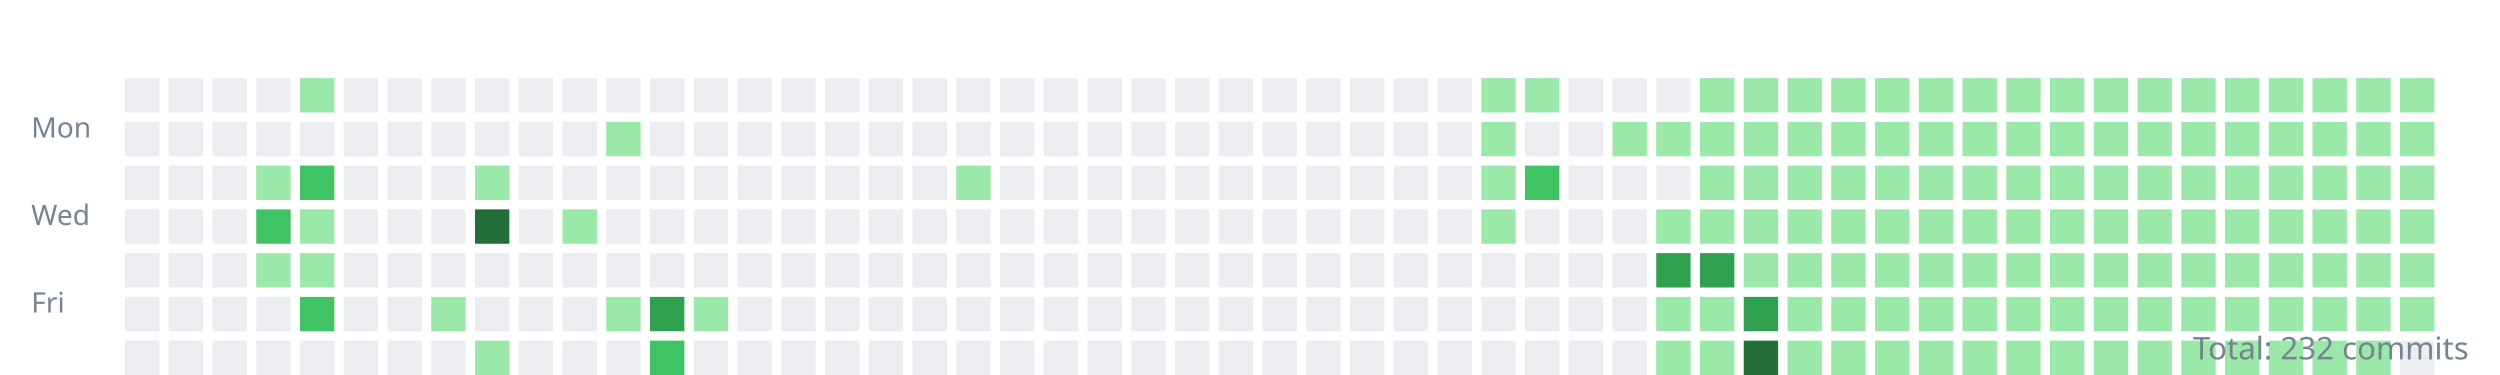
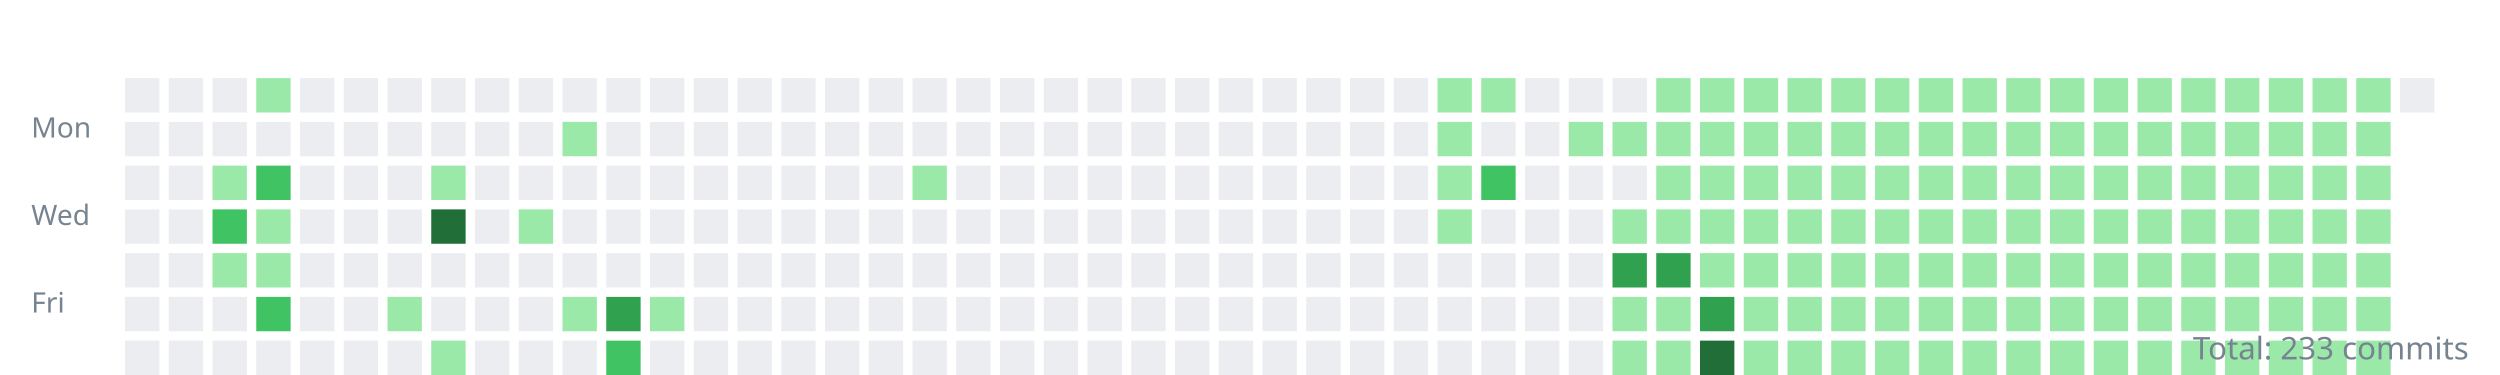
<svg xmlns="http://www.w3.org/2000/svg" width="800" height="120">
  <style>.day{outline:1px solid rgba(27,31,35,0.06);}text{font:9px sans-serif;fill:#768390;}</style>
  <g transform="translate(10,10)">
    <text y="34">Mon</text>
    <text y="62">Wed</text>
    <text y="90">Fri</text>
    <rect class="day" width="11" height="11" x="30" y="15" fill="#ebedf0" />
    <rect class="day" width="11" height="11" x="30" y="29" fill="#ebedf0" />
    <rect class="day" width="11" height="11" x="30" y="43" fill="#ebedf0" />
    <rect class="day" width="11" height="11" x="30" y="57" fill="#ebedf0" />
    <rect class="day" width="11" height="11" x="30" y="71" fill="#ebedf0" />
    <rect class="day" width="11" height="11" x="30" y="85" fill="#ebedf0" />
    <rect class="day" width="11" height="11" x="30" y="99" fill="#ebedf0" />
    <rect class="day" width="11" height="11" x="44" y="15" fill="#ebedf0" />
    <rect class="day" width="11" height="11" x="44" y="29" fill="#ebedf0" />
    <rect class="day" width="11" height="11" x="44" y="43" fill="#ebedf0" />
    <rect class="day" width="11" height="11" x="44" y="57" fill="#ebedf0" />
    <rect class="day" width="11" height="11" x="44" y="71" fill="#ebedf0" />
    <rect class="day" width="11" height="11" x="44" y="85" fill="#ebedf0" />
    <rect class="day" width="11" height="11" x="44" y="99" fill="#ebedf0" />
    <rect class="day" width="11" height="11" x="58" y="15" fill="#ebedf0" />
    <rect class="day" width="11" height="11" x="58" y="29" fill="#ebedf0" />
-     <rect class="day" width="11" height="11" x="58" y="43" fill="#ebedf0" />
-     <rect class="day" width="11" height="11" x="58" y="57" fill="#ebedf0" />
-     <rect class="day" width="11" height="11" x="58" y="71" fill="#ebedf0" />
+     <rect class="day" width="11" height="11" x="58" y="43" fill="#9be9a8" />
+     <rect class="day" width="11" height="11" x="58" y="57" fill="#40c463" />
+     <rect class="day" width="11" height="11" x="58" y="71" fill="#9be9a8" />
    <rect class="day" width="11" height="11" x="58" y="85" fill="#ebedf0" />
    <rect class="day" width="11" height="11" x="58" y="99" fill="#ebedf0" />
-     <rect class="day" width="11" height="11" x="72" y="15" fill="#ebedf0" />
+     <rect class="day" width="11" height="11" x="72" y="15" fill="#9be9a8" />
    <rect class="day" width="11" height="11" x="72" y="29" fill="#ebedf0" />
-     <rect class="day" width="11" height="11" x="72" y="43" fill="#9be9a8" />
-     <rect class="day" width="11" height="11" x="72" y="57" fill="#40c463" />
+     <rect class="day" width="11" height="11" x="72" y="43" fill="#40c463" />
+     <rect class="day" width="11" height="11" x="72" y="57" fill="#9be9a8" />
    <rect class="day" width="11" height="11" x="72" y="71" fill="#9be9a8" />
-     <rect class="day" width="11" height="11" x="72" y="85" fill="#ebedf0" />
+     <rect class="day" width="11" height="11" x="72" y="85" fill="#40c463" />
    <rect class="day" width="11" height="11" x="72" y="99" fill="#ebedf0" />
-     <rect class="day" width="11" height="11" x="86" y="15" fill="#9be9a8" />
+     <rect class="day" width="11" height="11" x="86" y="15" fill="#ebedf0" />
    <rect class="day" width="11" height="11" x="86" y="29" fill="#ebedf0" />
-     <rect class="day" width="11" height="11" x="86" y="43" fill="#40c463" />
-     <rect class="day" width="11" height="11" x="86" y="57" fill="#9be9a8" />
-     <rect class="day" width="11" height="11" x="86" y="71" fill="#9be9a8" />
-     <rect class="day" width="11" height="11" x="86" y="85" fill="#40c463" />
+     <rect class="day" width="11" height="11" x="86" y="43" fill="#ebedf0" />
+     <rect class="day" width="11" height="11" x="86" y="57" fill="#ebedf0" />
+     <rect class="day" width="11" height="11" x="86" y="71" fill="#ebedf0" />
+     <rect class="day" width="11" height="11" x="86" y="85" fill="#ebedf0" />
    <rect class="day" width="11" height="11" x="86" y="99" fill="#ebedf0" />
    <rect class="day" width="11" height="11" x="100" y="15" fill="#ebedf0" />
    <rect class="day" width="11" height="11" x="100" y="29" fill="#ebedf0" />
    <rect class="day" width="11" height="11" x="100" y="43" fill="#ebedf0" />
    <rect class="day" width="11" height="11" x="100" y="57" fill="#ebedf0" />
    <rect class="day" width="11" height="11" x="100" y="71" fill="#ebedf0" />
    <rect class="day" width="11" height="11" x="100" y="85" fill="#ebedf0" />
    <rect class="day" width="11" height="11" x="100" y="99" fill="#ebedf0" />
    <rect class="day" width="11" height="11" x="114" y="15" fill="#ebedf0" />
    <rect class="day" width="11" height="11" x="114" y="29" fill="#ebedf0" />
    <rect class="day" width="11" height="11" x="114" y="43" fill="#ebedf0" />
    <rect class="day" width="11" height="11" x="114" y="57" fill="#ebedf0" />
    <rect class="day" width="11" height="11" x="114" y="71" fill="#ebedf0" />
-     <rect class="day" width="11" height="11" x="114" y="85" fill="#ebedf0" />
+     <rect class="day" width="11" height="11" x="114" y="85" fill="#9be9a8" />
    <rect class="day" width="11" height="11" x="114" y="99" fill="#ebedf0" />
    <rect class="day" width="11" height="11" x="128" y="15" fill="#ebedf0" />
    <rect class="day" width="11" height="11" x="128" y="29" fill="#ebedf0" />
-     <rect class="day" width="11" height="11" x="128" y="43" fill="#ebedf0" />
-     <rect class="day" width="11" height="11" x="128" y="57" fill="#ebedf0" />
+     <rect class="day" width="11" height="11" x="128" y="43" fill="#9be9a8" />
+     <rect class="day" width="11" height="11" x="128" y="57" fill="#216e39" />
    <rect class="day" width="11" height="11" x="128" y="71" fill="#ebedf0" />
-     <rect class="day" width="11" height="11" x="128" y="85" fill="#9be9a8" />
-     <rect class="day" width="11" height="11" x="128" y="99" fill="#ebedf0" />
+     <rect class="day" width="11" height="11" x="128" y="85" fill="#ebedf0" />
+     <rect class="day" width="11" height="11" x="128" y="99" fill="#9be9a8" />
    <rect class="day" width="11" height="11" x="142" y="15" fill="#ebedf0" />
    <rect class="day" width="11" height="11" x="142" y="29" fill="#ebedf0" />
-     <rect class="day" width="11" height="11" x="142" y="43" fill="#9be9a8" />
-     <rect class="day" width="11" height="11" x="142" y="57" fill="#216e39" />
+     <rect class="day" width="11" height="11" x="142" y="43" fill="#ebedf0" />
+     <rect class="day" width="11" height="11" x="142" y="57" fill="#ebedf0" />
    <rect class="day" width="11" height="11" x="142" y="71" fill="#ebedf0" />
    <rect class="day" width="11" height="11" x="142" y="85" fill="#ebedf0" />
-     <rect class="day" width="11" height="11" x="142" y="99" fill="#9be9a8" />
+     <rect class="day" width="11" height="11" x="142" y="99" fill="#ebedf0" />
    <rect class="day" width="11" height="11" x="156" y="15" fill="#ebedf0" />
    <rect class="day" width="11" height="11" x="156" y="29" fill="#ebedf0" />
    <rect class="day" width="11" height="11" x="156" y="43" fill="#ebedf0" />
-     <rect class="day" width="11" height="11" x="156" y="57" fill="#ebedf0" />
+     <rect class="day" width="11" height="11" x="156" y="57" fill="#9be9a8" />
    <rect class="day" width="11" height="11" x="156" y="71" fill="#ebedf0" />
    <rect class="day" width="11" height="11" x="156" y="85" fill="#ebedf0" />
    <rect class="day" width="11" height="11" x="156" y="99" fill="#ebedf0" />
    <rect class="day" width="11" height="11" x="170" y="15" fill="#ebedf0" />
-     <rect class="day" width="11" height="11" x="170" y="29" fill="#ebedf0" />
+     <rect class="day" width="11" height="11" x="170" y="29" fill="#9be9a8" />
    <rect class="day" width="11" height="11" x="170" y="43" fill="#ebedf0" />
-     <rect class="day" width="11" height="11" x="170" y="57" fill="#9be9a8" />
+     <rect class="day" width="11" height="11" x="170" y="57" fill="#ebedf0" />
    <rect class="day" width="11" height="11" x="170" y="71" fill="#ebedf0" />
-     <rect class="day" width="11" height="11" x="170" y="85" fill="#ebedf0" />
+     <rect class="day" width="11" height="11" x="170" y="85" fill="#9be9a8" />
    <rect class="day" width="11" height="11" x="170" y="99" fill="#ebedf0" />
    <rect class="day" width="11" height="11" x="184" y="15" fill="#ebedf0" />
-     <rect class="day" width="11" height="11" x="184" y="29" fill="#9be9a8" />
+     <rect class="day" width="11" height="11" x="184" y="29" fill="#ebedf0" />
    <rect class="day" width="11" height="11" x="184" y="43" fill="#ebedf0" />
    <rect class="day" width="11" height="11" x="184" y="57" fill="#ebedf0" />
    <rect class="day" width="11" height="11" x="184" y="71" fill="#ebedf0" />
-     <rect class="day" width="11" height="11" x="184" y="85" fill="#9be9a8" />
-     <rect class="day" width="11" height="11" x="184" y="99" fill="#ebedf0" />
+     <rect class="day" width="11" height="11" x="184" y="85" fill="#30a14e" />
+     <rect class="day" width="11" height="11" x="184" y="99" fill="#40c463" />
    <rect class="day" width="11" height="11" x="198" y="15" fill="#ebedf0" />
    <rect class="day" width="11" height="11" x="198" y="29" fill="#ebedf0" />
    <rect class="day" width="11" height="11" x="198" y="43" fill="#ebedf0" />
    <rect class="day" width="11" height="11" x="198" y="57" fill="#ebedf0" />
    <rect class="day" width="11" height="11" x="198" y="71" fill="#ebedf0" />
-     <rect class="day" width="11" height="11" x="198" y="85" fill="#30a14e" />
-     <rect class="day" width="11" height="11" x="198" y="99" fill="#40c463" />
+     <rect class="day" width="11" height="11" x="198" y="85" fill="#9be9a8" />
+     <rect class="day" width="11" height="11" x="198" y="99" fill="#ebedf0" />
    <rect class="day" width="11" height="11" x="212" y="15" fill="#ebedf0" />
    <rect class="day" width="11" height="11" x="212" y="29" fill="#ebedf0" />
    <rect class="day" width="11" height="11" x="212" y="43" fill="#ebedf0" />
    <rect class="day" width="11" height="11" x="212" y="57" fill="#ebedf0" />
    <rect class="day" width="11" height="11" x="212" y="71" fill="#ebedf0" />
-     <rect class="day" width="11" height="11" x="212" y="85" fill="#9be9a8" />
+     <rect class="day" width="11" height="11" x="212" y="85" fill="#ebedf0" />
    <rect class="day" width="11" height="11" x="212" y="99" fill="#ebedf0" />
    <rect class="day" width="11" height="11" x="226" y="15" fill="#ebedf0" />
    <rect class="day" width="11" height="11" x="226" y="29" fill="#ebedf0" />
    <rect class="day" width="11" height="11" x="226" y="43" fill="#ebedf0" />
    <rect class="day" width="11" height="11" x="226" y="57" fill="#ebedf0" />
    <rect class="day" width="11" height="11" x="226" y="71" fill="#ebedf0" />
    <rect class="day" width="11" height="11" x="226" y="85" fill="#ebedf0" />
    <rect class="day" width="11" height="11" x="226" y="99" fill="#ebedf0" />
    <rect class="day" width="11" height="11" x="240" y="15" fill="#ebedf0" />
    <rect class="day" width="11" height="11" x="240" y="29" fill="#ebedf0" />
    <rect class="day" width="11" height="11" x="240" y="43" fill="#ebedf0" />
    <rect class="day" width="11" height="11" x="240" y="57" fill="#ebedf0" />
    <rect class="day" width="11" height="11" x="240" y="71" fill="#ebedf0" />
    <rect class="day" width="11" height="11" x="240" y="85" fill="#ebedf0" />
    <rect class="day" width="11" height="11" x="240" y="99" fill="#ebedf0" />
    <rect class="day" width="11" height="11" x="254" y="15" fill="#ebedf0" />
    <rect class="day" width="11" height="11" x="254" y="29" fill="#ebedf0" />
    <rect class="day" width="11" height="11" x="254" y="43" fill="#ebedf0" />
    <rect class="day" width="11" height="11" x="254" y="57" fill="#ebedf0" />
    <rect class="day" width="11" height="11" x="254" y="71" fill="#ebedf0" />
    <rect class="day" width="11" height="11" x="254" y="85" fill="#ebedf0" />
    <rect class="day" width="11" height="11" x="254" y="99" fill="#ebedf0" />
    <rect class="day" width="11" height="11" x="268" y="15" fill="#ebedf0" />
    <rect class="day" width="11" height="11" x="268" y="29" fill="#ebedf0" />
    <rect class="day" width="11" height="11" x="268" y="43" fill="#ebedf0" />
    <rect class="day" width="11" height="11" x="268" y="57" fill="#ebedf0" />
    <rect class="day" width="11" height="11" x="268" y="71" fill="#ebedf0" />
    <rect class="day" width="11" height="11" x="268" y="85" fill="#ebedf0" />
    <rect class="day" width="11" height="11" x="268" y="99" fill="#ebedf0" />
    <rect class="day" width="11" height="11" x="282" y="15" fill="#ebedf0" />
    <rect class="day" width="11" height="11" x="282" y="29" fill="#ebedf0" />
-     <rect class="day" width="11" height="11" x="282" y="43" fill="#ebedf0" />
+     <rect class="day" width="11" height="11" x="282" y="43" fill="#9be9a8" />
    <rect class="day" width="11" height="11" x="282" y="57" fill="#ebedf0" />
    <rect class="day" width="11" height="11" x="282" y="71" fill="#ebedf0" />
    <rect class="day" width="11" height="11" x="282" y="85" fill="#ebedf0" />
    <rect class="day" width="11" height="11" x="282" y="99" fill="#ebedf0" />
    <rect class="day" width="11" height="11" x="296" y="15" fill="#ebedf0" />
    <rect class="day" width="11" height="11" x="296" y="29" fill="#ebedf0" />
-     <rect class="day" width="11" height="11" x="296" y="43" fill="#9be9a8" />
+     <rect class="day" width="11" height="11" x="296" y="43" fill="#ebedf0" />
    <rect class="day" width="11" height="11" x="296" y="57" fill="#ebedf0" />
    <rect class="day" width="11" height="11" x="296" y="71" fill="#ebedf0" />
    <rect class="day" width="11" height="11" x="296" y="85" fill="#ebedf0" />
    <rect class="day" width="11" height="11" x="296" y="99" fill="#ebedf0" />
    <rect class="day" width="11" height="11" x="310" y="15" fill="#ebedf0" />
    <rect class="day" width="11" height="11" x="310" y="29" fill="#ebedf0" />
    <rect class="day" width="11" height="11" x="310" y="43" fill="#ebedf0" />
    <rect class="day" width="11" height="11" x="310" y="57" fill="#ebedf0" />
    <rect class="day" width="11" height="11" x="310" y="71" fill="#ebedf0" />
    <rect class="day" width="11" height="11" x="310" y="85" fill="#ebedf0" />
    <rect class="day" width="11" height="11" x="310" y="99" fill="#ebedf0" />
    <rect class="day" width="11" height="11" x="324" y="15" fill="#ebedf0" />
    <rect class="day" width="11" height="11" x="324" y="29" fill="#ebedf0" />
    <rect class="day" width="11" height="11" x="324" y="43" fill="#ebedf0" />
    <rect class="day" width="11" height="11" x="324" y="57" fill="#ebedf0" />
    <rect class="day" width="11" height="11" x="324" y="71" fill="#ebedf0" />
    <rect class="day" width="11" height="11" x="324" y="85" fill="#ebedf0" />
    <rect class="day" width="11" height="11" x="324" y="99" fill="#ebedf0" />
    <rect class="day" width="11" height="11" x="338" y="15" fill="#ebedf0" />
    <rect class="day" width="11" height="11" x="338" y="29" fill="#ebedf0" />
    <rect class="day" width="11" height="11" x="338" y="43" fill="#ebedf0" />
    <rect class="day" width="11" height="11" x="338" y="57" fill="#ebedf0" />
    <rect class="day" width="11" height="11" x="338" y="71" fill="#ebedf0" />
    <rect class="day" width="11" height="11" x="338" y="85" fill="#ebedf0" />
    <rect class="day" width="11" height="11" x="338" y="99" fill="#ebedf0" />
    <rect class="day" width="11" height="11" x="352" y="15" fill="#ebedf0" />
    <rect class="day" width="11" height="11" x="352" y="29" fill="#ebedf0" />
    <rect class="day" width="11" height="11" x="352" y="43" fill="#ebedf0" />
    <rect class="day" width="11" height="11" x="352" y="57" fill="#ebedf0" />
    <rect class="day" width="11" height="11" x="352" y="71" fill="#ebedf0" />
    <rect class="day" width="11" height="11" x="352" y="85" fill="#ebedf0" />
    <rect class="day" width="11" height="11" x="352" y="99" fill="#ebedf0" />
    <rect class="day" width="11" height="11" x="366" y="15" fill="#ebedf0" />
    <rect class="day" width="11" height="11" x="366" y="29" fill="#ebedf0" />
    <rect class="day" width="11" height="11" x="366" y="43" fill="#ebedf0" />
    <rect class="day" width="11" height="11" x="366" y="57" fill="#ebedf0" />
    <rect class="day" width="11" height="11" x="366" y="71" fill="#ebedf0" />
    <rect class="day" width="11" height="11" x="366" y="85" fill="#ebedf0" />
    <rect class="day" width="11" height="11" x="366" y="99" fill="#ebedf0" />
    <rect class="day" width="11" height="11" x="380" y="15" fill="#ebedf0" />
    <rect class="day" width="11" height="11" x="380" y="29" fill="#ebedf0" />
    <rect class="day" width="11" height="11" x="380" y="43" fill="#ebedf0" />
    <rect class="day" width="11" height="11" x="380" y="57" fill="#ebedf0" />
    <rect class="day" width="11" height="11" x="380" y="71" fill="#ebedf0" />
    <rect class="day" width="11" height="11" x="380" y="85" fill="#ebedf0" />
    <rect class="day" width="11" height="11" x="380" y="99" fill="#ebedf0" />
    <rect class="day" width="11" height="11" x="394" y="15" fill="#ebedf0" />
    <rect class="day" width="11" height="11" x="394" y="29" fill="#ebedf0" />
    <rect class="day" width="11" height="11" x="394" y="43" fill="#ebedf0" />
    <rect class="day" width="11" height="11" x="394" y="57" fill="#ebedf0" />
    <rect class="day" width="11" height="11" x="394" y="71" fill="#ebedf0" />
    <rect class="day" width="11" height="11" x="394" y="85" fill="#ebedf0" />
    <rect class="day" width="11" height="11" x="394" y="99" fill="#ebedf0" />
    <rect class="day" width="11" height="11" x="408" y="15" fill="#ebedf0" />
    <rect class="day" width="11" height="11" x="408" y="29" fill="#ebedf0" />
    <rect class="day" width="11" height="11" x="408" y="43" fill="#ebedf0" />
    <rect class="day" width="11" height="11" x="408" y="57" fill="#ebedf0" />
    <rect class="day" width="11" height="11" x="408" y="71" fill="#ebedf0" />
    <rect class="day" width="11" height="11" x="408" y="85" fill="#ebedf0" />
    <rect class="day" width="11" height="11" x="408" y="99" fill="#ebedf0" />
    <rect class="day" width="11" height="11" x="422" y="15" fill="#ebedf0" />
    <rect class="day" width="11" height="11" x="422" y="29" fill="#ebedf0" />
    <rect class="day" width="11" height="11" x="422" y="43" fill="#ebedf0" />
    <rect class="day" width="11" height="11" x="422" y="57" fill="#ebedf0" />
    <rect class="day" width="11" height="11" x="422" y="71" fill="#ebedf0" />
    <rect class="day" width="11" height="11" x="422" y="85" fill="#ebedf0" />
    <rect class="day" width="11" height="11" x="422" y="99" fill="#ebedf0" />
    <rect class="day" width="11" height="11" x="436" y="15" fill="#ebedf0" />
    <rect class="day" width="11" height="11" x="436" y="29" fill="#ebedf0" />
    <rect class="day" width="11" height="11" x="436" y="43" fill="#ebedf0" />
    <rect class="day" width="11" height="11" x="436" y="57" fill="#ebedf0" />
    <rect class="day" width="11" height="11" x="436" y="71" fill="#ebedf0" />
    <rect class="day" width="11" height="11" x="436" y="85" fill="#ebedf0" />
    <rect class="day" width="11" height="11" x="436" y="99" fill="#ebedf0" />
-     <rect class="day" width="11" height="11" x="450" y="15" fill="#ebedf0" />
-     <rect class="day" width="11" height="11" x="450" y="29" fill="#ebedf0" />
-     <rect class="day" width="11" height="11" x="450" y="43" fill="#ebedf0" />
-     <rect class="day" width="11" height="11" x="450" y="57" fill="#ebedf0" />
+     <rect class="day" width="11" height="11" x="450" y="15" fill="#9be9a8" />
+     <rect class="day" width="11" height="11" x="450" y="29" fill="#9be9a8" />
+     <rect class="day" width="11" height="11" x="450" y="43" fill="#9be9a8" />
+     <rect class="day" width="11" height="11" x="450" y="57" fill="#9be9a8" />
    <rect class="day" width="11" height="11" x="450" y="71" fill="#ebedf0" />
    <rect class="day" width="11" height="11" x="450" y="85" fill="#ebedf0" />
    <rect class="day" width="11" height="11" x="450" y="99" fill="#ebedf0" />
    <rect class="day" width="11" height="11" x="464" y="15" fill="#9be9a8" />
-     <rect class="day" width="11" height="11" x="464" y="29" fill="#9be9a8" />
-     <rect class="day" width="11" height="11" x="464" y="43" fill="#9be9a8" />
-     <rect class="day" width="11" height="11" x="464" y="57" fill="#9be9a8" />
+     <rect class="day" width="11" height="11" x="464" y="29" fill="#ebedf0" />
+     <rect class="day" width="11" height="11" x="464" y="43" fill="#40c463" />
+     <rect class="day" width="11" height="11" x="464" y="57" fill="#ebedf0" />
    <rect class="day" width="11" height="11" x="464" y="71" fill="#ebedf0" />
    <rect class="day" width="11" height="11" x="464" y="85" fill="#ebedf0" />
    <rect class="day" width="11" height="11" x="464" y="99" fill="#ebedf0" />
-     <rect class="day" width="11" height="11" x="478" y="15" fill="#9be9a8" />
+     <rect class="day" width="11" height="11" x="478" y="15" fill="#ebedf0" />
    <rect class="day" width="11" height="11" x="478" y="29" fill="#ebedf0" />
-     <rect class="day" width="11" height="11" x="478" y="43" fill="#40c463" />
+     <rect class="day" width="11" height="11" x="478" y="43" fill="#ebedf0" />
    <rect class="day" width="11" height="11" x="478" y="57" fill="#ebedf0" />
    <rect class="day" width="11" height="11" x="478" y="71" fill="#ebedf0" />
    <rect class="day" width="11" height="11" x="478" y="85" fill="#ebedf0" />
    <rect class="day" width="11" height="11" x="478" y="99" fill="#ebedf0" />
    <rect class="day" width="11" height="11" x="492" y="15" fill="#ebedf0" />
-     <rect class="day" width="11" height="11" x="492" y="29" fill="#ebedf0" />
+     <rect class="day" width="11" height="11" x="492" y="29" fill="#9be9a8" />
    <rect class="day" width="11" height="11" x="492" y="43" fill="#ebedf0" />
    <rect class="day" width="11" height="11" x="492" y="57" fill="#ebedf0" />
    <rect class="day" width="11" height="11" x="492" y="71" fill="#ebedf0" />
    <rect class="day" width="11" height="11" x="492" y="85" fill="#ebedf0" />
    <rect class="day" width="11" height="11" x="492" y="99" fill="#ebedf0" />
    <rect class="day" width="11" height="11" x="506" y="15" fill="#ebedf0" />
    <rect class="day" width="11" height="11" x="506" y="29" fill="#9be9a8" />
    <rect class="day" width="11" height="11" x="506" y="43" fill="#ebedf0" />
-     <rect class="day" width="11" height="11" x="506" y="57" fill="#ebedf0" />
-     <rect class="day" width="11" height="11" x="506" y="71" fill="#ebedf0" />
-     <rect class="day" width="11" height="11" x="506" y="85" fill="#ebedf0" />
-     <rect class="day" width="11" height="11" x="506" y="99" fill="#ebedf0" />
-     <rect class="day" width="11" height="11" x="520" y="15" fill="#ebedf0" />
+     <rect class="day" width="11" height="11" x="506" y="57" fill="#9be9a8" />
+     <rect class="day" width="11" height="11" x="506" y="71" fill="#30a14e" />
+     <rect class="day" width="11" height="11" x="506" y="85" fill="#9be9a8" />
+     <rect class="day" width="11" height="11" x="506" y="99" fill="#9be9a8" />
+     <rect class="day" width="11" height="11" x="520" y="15" fill="#9be9a8" />
    <rect class="day" width="11" height="11" x="520" y="29" fill="#9be9a8" />
-     <rect class="day" width="11" height="11" x="520" y="43" fill="#ebedf0" />
+     <rect class="day" width="11" height="11" x="520" y="43" fill="#9be9a8" />
    <rect class="day" width="11" height="11" x="520" y="57" fill="#9be9a8" />
    <rect class="day" width="11" height="11" x="520" y="71" fill="#30a14e" />
    <rect class="day" width="11" height="11" x="520" y="85" fill="#9be9a8" />
    <rect class="day" width="11" height="11" x="520" y="99" fill="#9be9a8" />
    <rect class="day" width="11" height="11" x="534" y="15" fill="#9be9a8" />
    <rect class="day" width="11" height="11" x="534" y="29" fill="#9be9a8" />
    <rect class="day" width="11" height="11" x="534" y="43" fill="#9be9a8" />
    <rect class="day" width="11" height="11" x="534" y="57" fill="#9be9a8" />
-     <rect class="day" width="11" height="11" x="534" y="71" fill="#30a14e" />
-     <rect class="day" width="11" height="11" x="534" y="85" fill="#9be9a8" />
-     <rect class="day" width="11" height="11" x="534" y="99" fill="#9be9a8" />
+     <rect class="day" width="11" height="11" x="534" y="71" fill="#9be9a8" />
+     <rect class="day" width="11" height="11" x="534" y="85" fill="#30a14e" />
+     <rect class="day" width="11" height="11" x="534" y="99" fill="#216e39" />
    <rect class="day" width="11" height="11" x="548" y="15" fill="#9be9a8" />
    <rect class="day" width="11" height="11" x="548" y="29" fill="#9be9a8" />
    <rect class="day" width="11" height="11" x="548" y="43" fill="#9be9a8" />
    <rect class="day" width="11" height="11" x="548" y="57" fill="#9be9a8" />
    <rect class="day" width="11" height="11" x="548" y="71" fill="#9be9a8" />
-     <rect class="day" width="11" height="11" x="548" y="85" fill="#30a14e" />
-     <rect class="day" width="11" height="11" x="548" y="99" fill="#216e39" />
+     <rect class="day" width="11" height="11" x="548" y="85" fill="#9be9a8" />
+     <rect class="day" width="11" height="11" x="548" y="99" fill="#9be9a8" />
    <rect class="day" width="11" height="11" x="562" y="15" fill="#9be9a8" />
    <rect class="day" width="11" height="11" x="562" y="29" fill="#9be9a8" />
    <rect class="day" width="11" height="11" x="562" y="43" fill="#9be9a8" />
    <rect class="day" width="11" height="11" x="562" y="57" fill="#9be9a8" />
    <rect class="day" width="11" height="11" x="562" y="71" fill="#9be9a8" />
    <rect class="day" width="11" height="11" x="562" y="85" fill="#9be9a8" />
    <rect class="day" width="11" height="11" x="562" y="99" fill="#9be9a8" />
    <rect class="day" width="11" height="11" x="576" y="15" fill="#9be9a8" />
    <rect class="day" width="11" height="11" x="576" y="29" fill="#9be9a8" />
    <rect class="day" width="11" height="11" x="576" y="43" fill="#9be9a8" />
    <rect class="day" width="11" height="11" x="576" y="57" fill="#9be9a8" />
    <rect class="day" width="11" height="11" x="576" y="71" fill="#9be9a8" />
    <rect class="day" width="11" height="11" x="576" y="85" fill="#9be9a8" />
    <rect class="day" width="11" height="11" x="576" y="99" fill="#9be9a8" />
    <rect class="day" width="11" height="11" x="590" y="15" fill="#9be9a8" />
    <rect class="day" width="11" height="11" x="590" y="29" fill="#9be9a8" />
    <rect class="day" width="11" height="11" x="590" y="43" fill="#9be9a8" />
    <rect class="day" width="11" height="11" x="590" y="57" fill="#9be9a8" />
    <rect class="day" width="11" height="11" x="590" y="71" fill="#9be9a8" />
    <rect class="day" width="11" height="11" x="590" y="85" fill="#9be9a8" />
    <rect class="day" width="11" height="11" x="590" y="99" fill="#9be9a8" />
    <rect class="day" width="11" height="11" x="604" y="15" fill="#9be9a8" />
    <rect class="day" width="11" height="11" x="604" y="29" fill="#9be9a8" />
    <rect class="day" width="11" height="11" x="604" y="43" fill="#9be9a8" />
    <rect class="day" width="11" height="11" x="604" y="57" fill="#9be9a8" />
    <rect class="day" width="11" height="11" x="604" y="71" fill="#9be9a8" />
    <rect class="day" width="11" height="11" x="604" y="85" fill="#9be9a8" />
    <rect class="day" width="11" height="11" x="604" y="99" fill="#9be9a8" />
    <rect class="day" width="11" height="11" x="618" y="15" fill="#9be9a8" />
    <rect class="day" width="11" height="11" x="618" y="29" fill="#9be9a8" />
    <rect class="day" width="11" height="11" x="618" y="43" fill="#9be9a8" />
    <rect class="day" width="11" height="11" x="618" y="57" fill="#9be9a8" />
    <rect class="day" width="11" height="11" x="618" y="71" fill="#9be9a8" />
    <rect class="day" width="11" height="11" x="618" y="85" fill="#9be9a8" />
    <rect class="day" width="11" height="11" x="618" y="99" fill="#9be9a8" />
    <rect class="day" width="11" height="11" x="632" y="15" fill="#9be9a8" />
    <rect class="day" width="11" height="11" x="632" y="29" fill="#9be9a8" />
    <rect class="day" width="11" height="11" x="632" y="43" fill="#9be9a8" />
    <rect class="day" width="11" height="11" x="632" y="57" fill="#9be9a8" />
    <rect class="day" width="11" height="11" x="632" y="71" fill="#9be9a8" />
    <rect class="day" width="11" height="11" x="632" y="85" fill="#9be9a8" />
    <rect class="day" width="11" height="11" x="632" y="99" fill="#9be9a8" />
    <rect class="day" width="11" height="11" x="646" y="15" fill="#9be9a8" />
    <rect class="day" width="11" height="11" x="646" y="29" fill="#9be9a8" />
    <rect class="day" width="11" height="11" x="646" y="43" fill="#9be9a8" />
    <rect class="day" width="11" height="11" x="646" y="57" fill="#9be9a8" />
    <rect class="day" width="11" height="11" x="646" y="71" fill="#9be9a8" />
    <rect class="day" width="11" height="11" x="646" y="85" fill="#9be9a8" />
    <rect class="day" width="11" height="11" x="646" y="99" fill="#9be9a8" />
    <rect class="day" width="11" height="11" x="660" y="15" fill="#9be9a8" />
    <rect class="day" width="11" height="11" x="660" y="29" fill="#9be9a8" />
    <rect class="day" width="11" height="11" x="660" y="43" fill="#9be9a8" />
    <rect class="day" width="11" height="11" x="660" y="57" fill="#9be9a8" />
    <rect class="day" width="11" height="11" x="660" y="71" fill="#9be9a8" />
    <rect class="day" width="11" height="11" x="660" y="85" fill="#9be9a8" />
    <rect class="day" width="11" height="11" x="660" y="99" fill="#9be9a8" />
    <rect class="day" width="11" height="11" x="674" y="15" fill="#9be9a8" />
    <rect class="day" width="11" height="11" x="674" y="29" fill="#9be9a8" />
    <rect class="day" width="11" height="11" x="674" y="43" fill="#9be9a8" />
    <rect class="day" width="11" height="11" x="674" y="57" fill="#9be9a8" />
    <rect class="day" width="11" height="11" x="674" y="71" fill="#9be9a8" />
    <rect class="day" width="11" height="11" x="674" y="85" fill="#9be9a8" />
    <rect class="day" width="11" height="11" x="674" y="99" fill="#9be9a8" />
    <rect class="day" width="11" height="11" x="688" y="15" fill="#9be9a8" />
    <rect class="day" width="11" height="11" x="688" y="29" fill="#9be9a8" />
    <rect class="day" width="11" height="11" x="688" y="43" fill="#9be9a8" />
    <rect class="day" width="11" height="11" x="688" y="57" fill="#9be9a8" />
    <rect class="day" width="11" height="11" x="688" y="71" fill="#9be9a8" />
    <rect class="day" width="11" height="11" x="688" y="85" fill="#9be9a8" />
    <rect class="day" width="11" height="11" x="688" y="99" fill="#9be9a8" />
    <rect class="day" width="11" height="11" x="702" y="15" fill="#9be9a8" />
    <rect class="day" width="11" height="11" x="702" y="29" fill="#9be9a8" />
    <rect class="day" width="11" height="11" x="702" y="43" fill="#9be9a8" />
    <rect class="day" width="11" height="11" x="702" y="57" fill="#9be9a8" />
    <rect class="day" width="11" height="11" x="702" y="71" fill="#9be9a8" />
    <rect class="day" width="11" height="11" x="702" y="85" fill="#9be9a8" />
    <rect class="day" width="11" height="11" x="702" y="99" fill="#9be9a8" />
    <rect class="day" width="11" height="11" x="716" y="15" fill="#9be9a8" />
    <rect class="day" width="11" height="11" x="716" y="29" fill="#9be9a8" />
    <rect class="day" width="11" height="11" x="716" y="43" fill="#9be9a8" />
    <rect class="day" width="11" height="11" x="716" y="57" fill="#9be9a8" />
    <rect class="day" width="11" height="11" x="716" y="71" fill="#9be9a8" />
    <rect class="day" width="11" height="11" x="716" y="85" fill="#9be9a8" />
    <rect class="day" width="11" height="11" x="716" y="99" fill="#9be9a8" />
    <rect class="day" width="11" height="11" x="730" y="15" fill="#9be9a8" />
    <rect class="day" width="11" height="11" x="730" y="29" fill="#9be9a8" />
    <rect class="day" width="11" height="11" x="730" y="43" fill="#9be9a8" />
    <rect class="day" width="11" height="11" x="730" y="57" fill="#9be9a8" />
    <rect class="day" width="11" height="11" x="730" y="71" fill="#9be9a8" />
    <rect class="day" width="11" height="11" x="730" y="85" fill="#9be9a8" />
    <rect class="day" width="11" height="11" x="730" y="99" fill="#9be9a8" />
    <rect class="day" width="11" height="11" x="744" y="15" fill="#9be9a8" />
    <rect class="day" width="11" height="11" x="744" y="29" fill="#9be9a8" />
    <rect class="day" width="11" height="11" x="744" y="43" fill="#9be9a8" />
    <rect class="day" width="11" height="11" x="744" y="57" fill="#9be9a8" />
    <rect class="day" width="11" height="11" x="744" y="71" fill="#9be9a8" />
    <rect class="day" width="11" height="11" x="744" y="85" fill="#9be9a8" />
    <rect class="day" width="11" height="11" x="744" y="99" fill="#9be9a8" />
-     <rect class="day" width="11" height="11" x="758" y="15" fill="#9be9a8" />
-     <rect class="day" width="11" height="11" x="758" y="29" fill="#9be9a8" />
-     <rect class="day" width="11" height="11" x="758" y="43" fill="#9be9a8" />
-     <rect class="day" width="11" height="11" x="758" y="57" fill="#9be9a8" />
-     <rect class="day" width="11" height="11" x="758" y="71" fill="#9be9a8" />
-     <rect class="day" width="11" height="11" x="758" y="85" fill="#9be9a8" />
-     <rect class="day" width="11" height="11" x="758" y="99" fill="#ebedf0" />
+     <rect class="day" width="11" height="11" x="758" y="15" fill="#ebedf0" />
  </g>
-   <text x="790" y="115" text-anchor="end" style="font-size:10px">Total: 232 commits</text>
+   <text x="790" y="115" text-anchor="end" style="font-size:10px">Total: 233 commits</text>
</svg>
